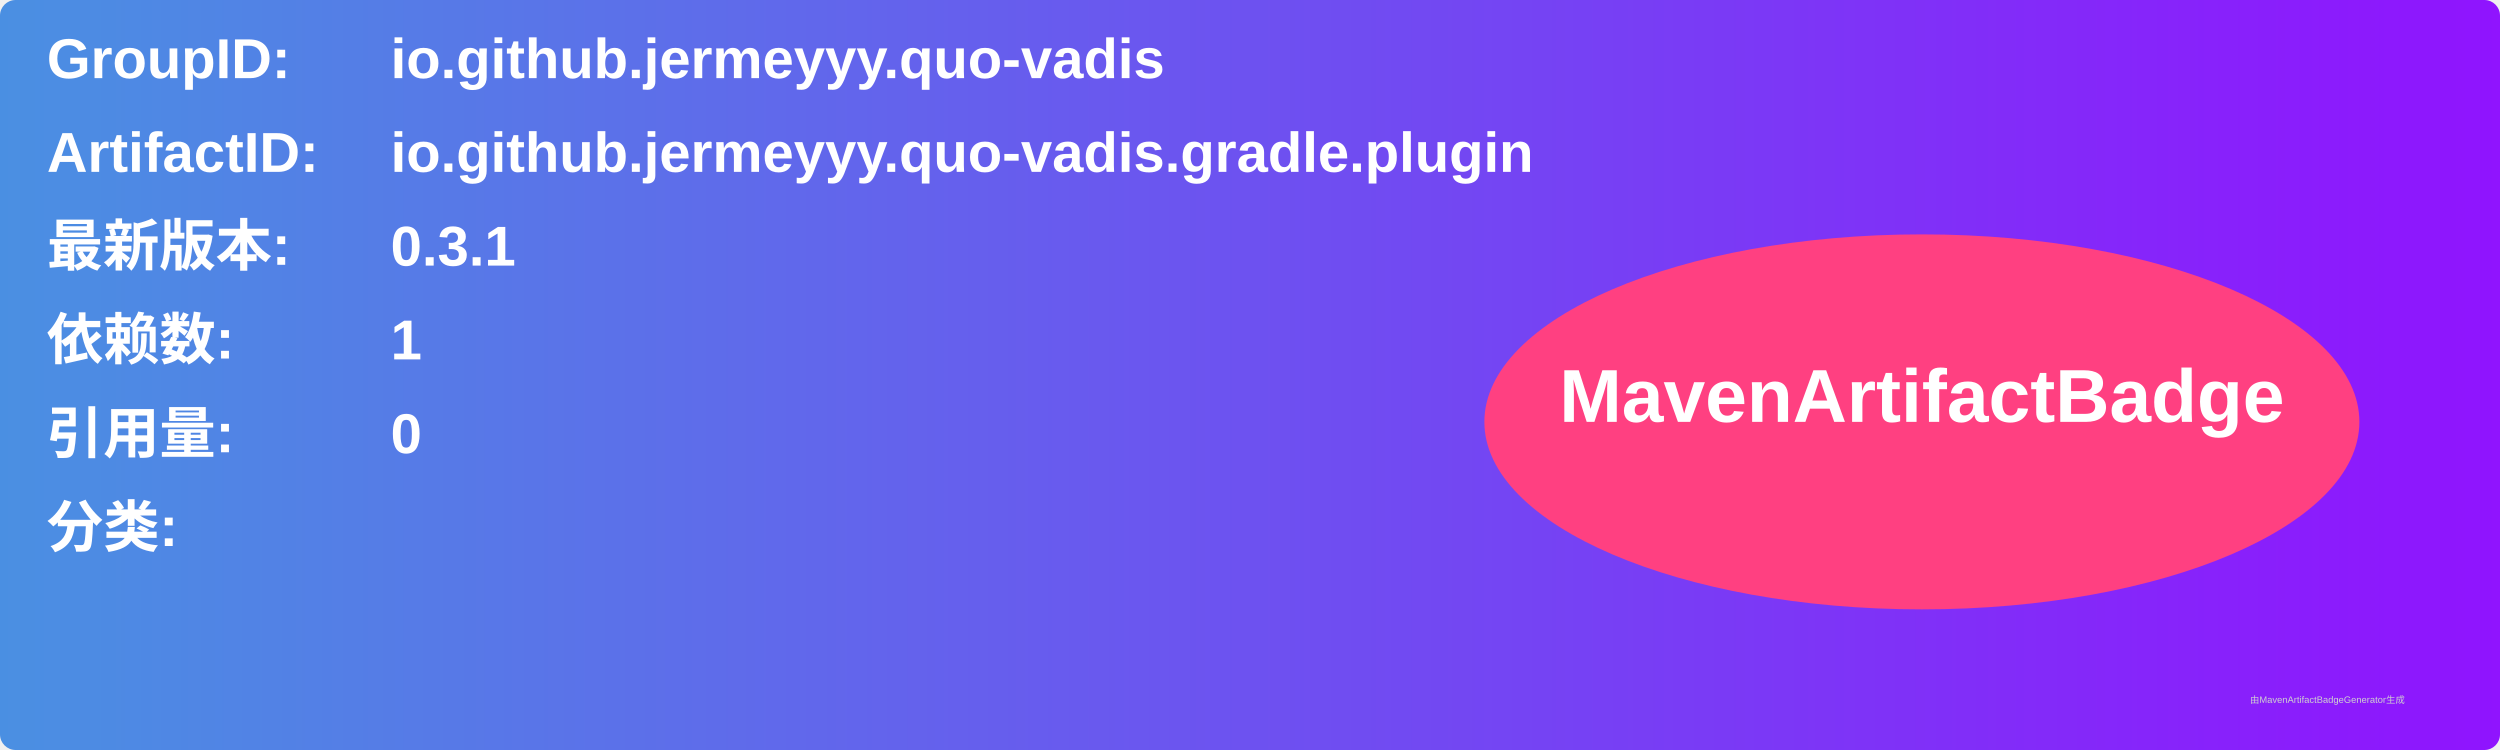
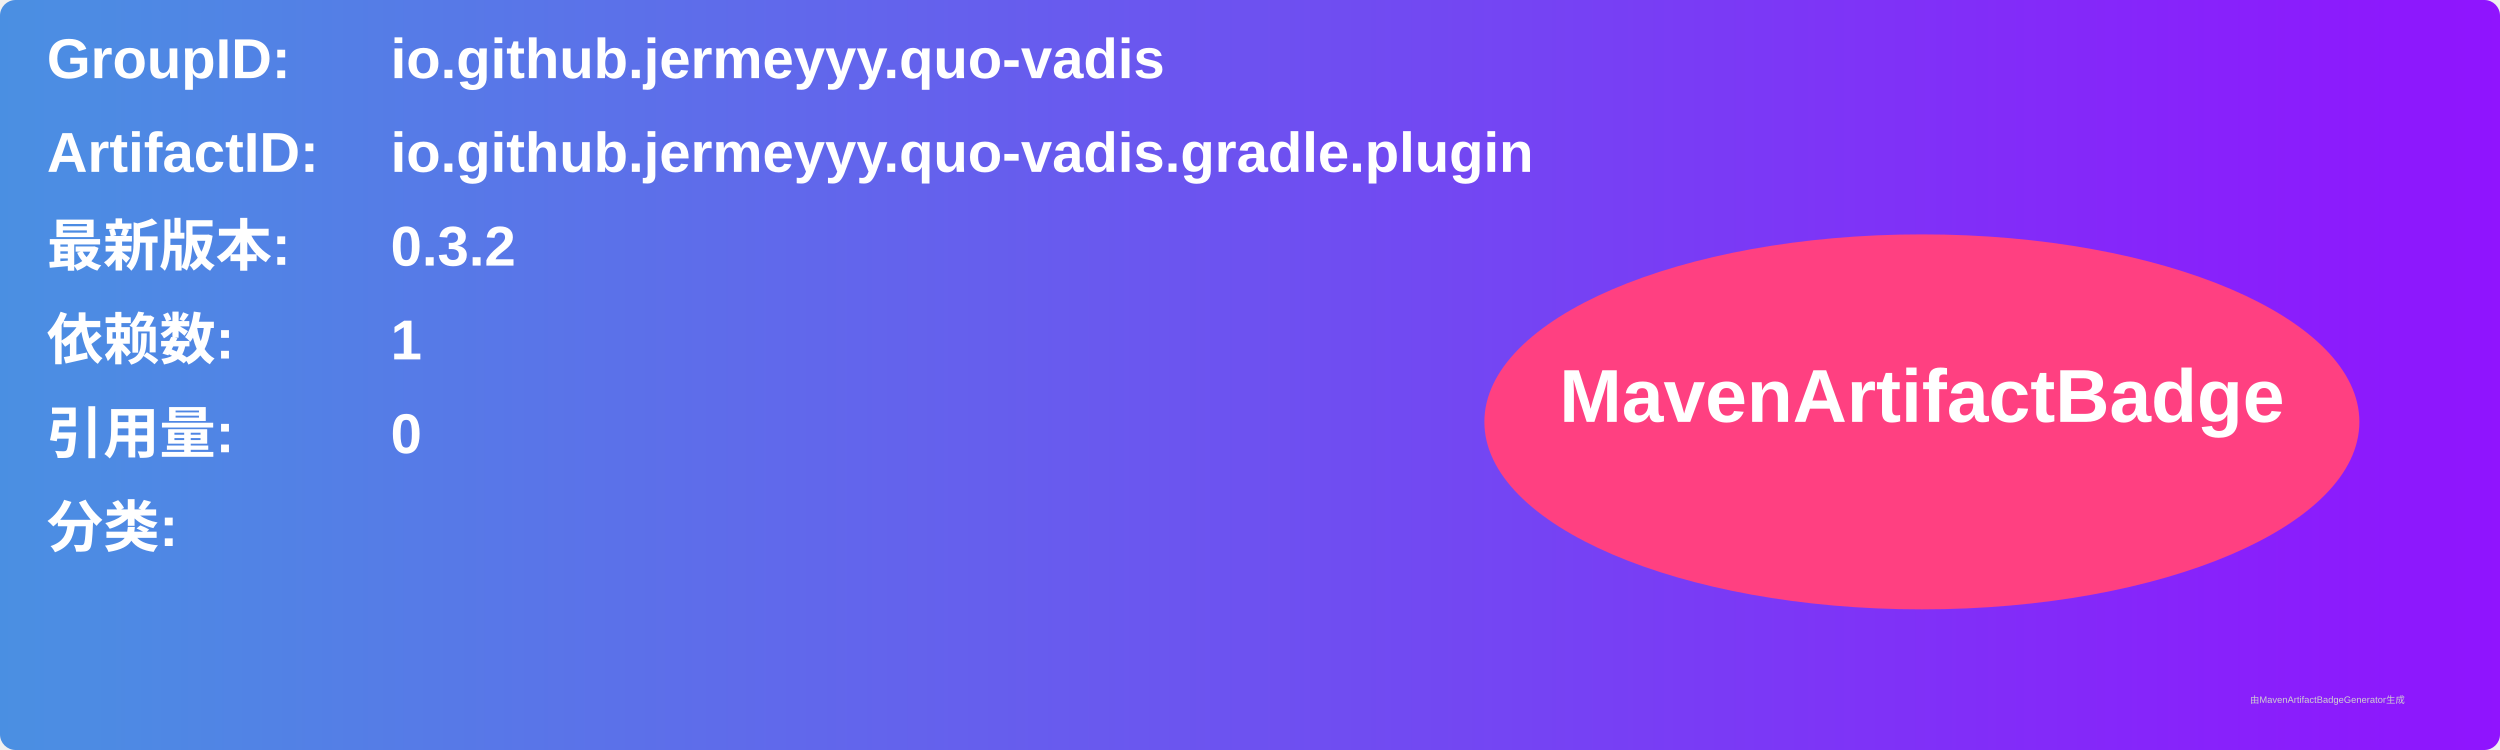
<svg xmlns="http://www.w3.org/2000/svg" width="800" height="240" viewBox="0 0 800 240">
  <linearGradient id="grad" x1="0%" y1="0%" x2="100%" y2="0%">
    <stop offset="0%" stop-color="#4a90e2" />
    <stop offset="100%" stop-color="#9013fe" />
  </linearGradient>
  <rect width="100%" height="100%" rx="5" ry="5" fill="url(#grad)" />
  <g transform="translate(15, 15)">
    <text x="0" y="10" font-family="Arial" font-size="18" fill="white" font-weight="bold" width="260">GroupID:</text>
    <text x="110" y="10" font-family="Arial" font-size="18" fill="white" font-weight="bold" width="460">io.github.jermeyyy.quo-vadis</text>
    <text x="0" y="40" font-family="Arial" font-size="18" fill="white" font-weight="bold" width="260">ArtifactID:</text>
    <text x="110" y="40" font-family="Arial" font-size="18" fill="white" font-weight="bold" width="460">io.github.jermeyyy.quo-vadis.gradle.plugin</text>
    <text x="0" y="70" font-family="Arial" font-size="18" fill="white" font-weight="bold">最新版本:</text>
    <text x="110" y="70" font-family="Arial" font-size="18" fill="white" font-weight="bold">
-       <tspan font-weight="bold">0.3.1</tspan>
+       <tspan font-weight="bold">0.3.2</tspan>
    </text>
    <text x="0" y="100" font-family="Arial" font-size="18" fill="white" font-weight="bold">依赖数: </text>
    <text x="110" y="100" font-family="Arial" font-size="18" fill="white">
      <tspan font-weight="bold">1</tspan>
    </text>
    <text x="0" y="130" font-family="Arial" font-size="18" fill="white" font-weight="bold">引用量: </text>
    <text x="110" y="130" font-family="Arial" font-size="18" fill="white">
      <tspan font-weight="bold">0</tspan>
    </text>
    <text x="0" y="160" font-family="Arial" font-size="18" fill="white" font-weight="bold">分类:</text>
    <text x="10" y="190" font-family="Arial" font-size="10" fill="white">
      <tspan font-weight="bold" />
    </text>
    <ellipse cx="600" cy="120" rx="140" ry="60" fill="#ff4081" />
    <text x="600" y="120" text-anchor="middle" font-family="Arial" font-size="24" fill="white" font-weight="bold">MavenArtifactBadge</text>
  </g>
  <text x="720" y="225" font-family="Arial" font-size="3" fill="#d0d0d0">由MavenArtifactBadgeGenerator生成</text>
</svg>
